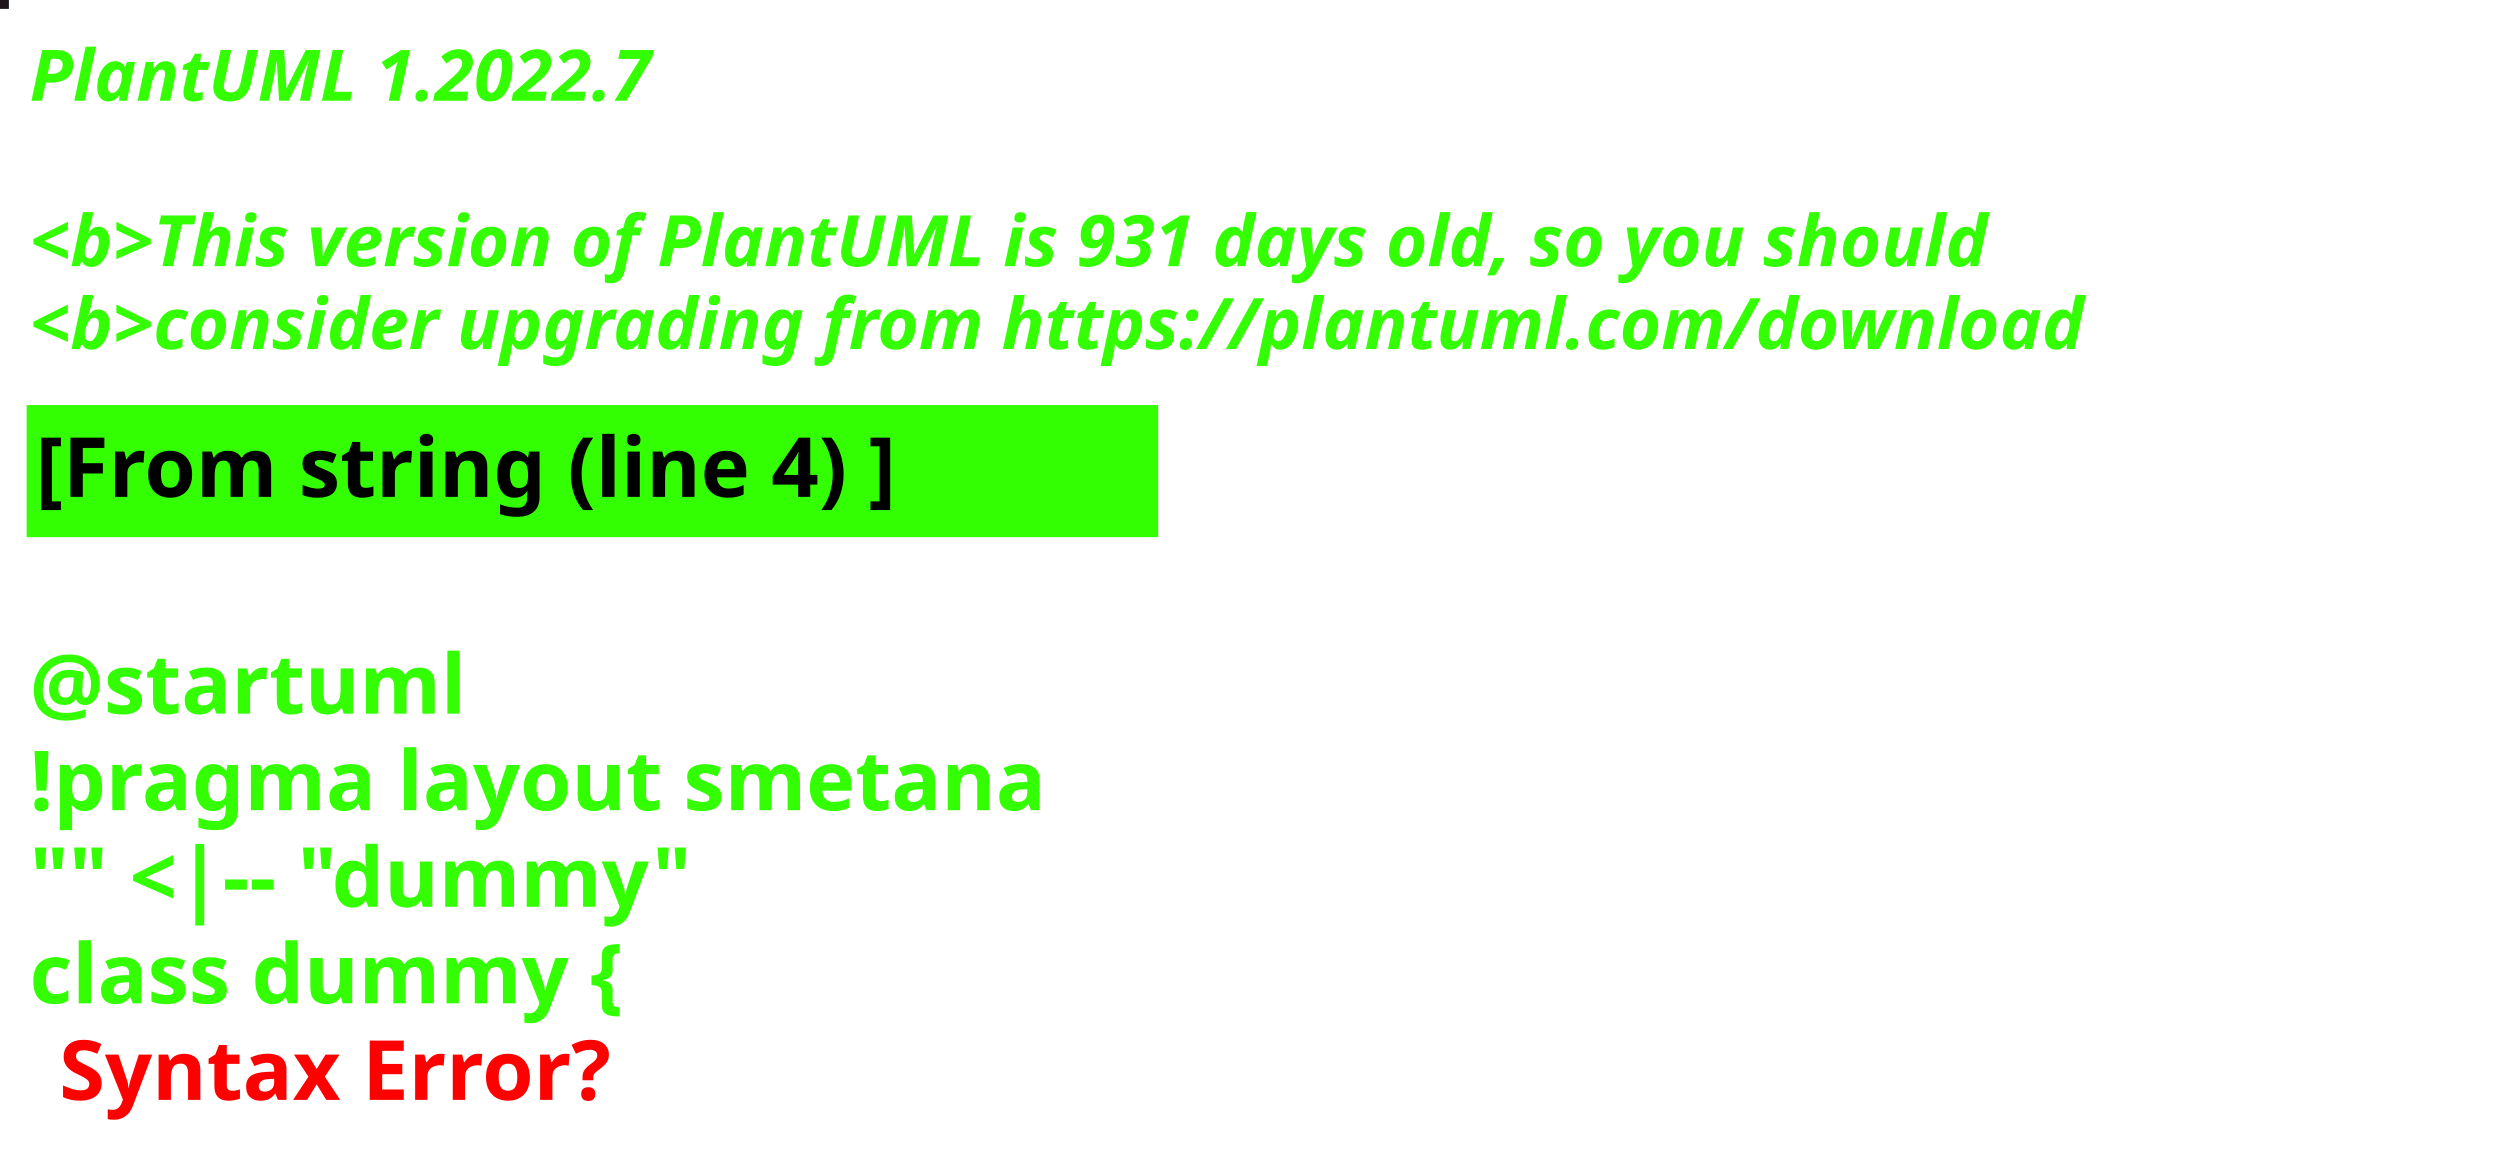
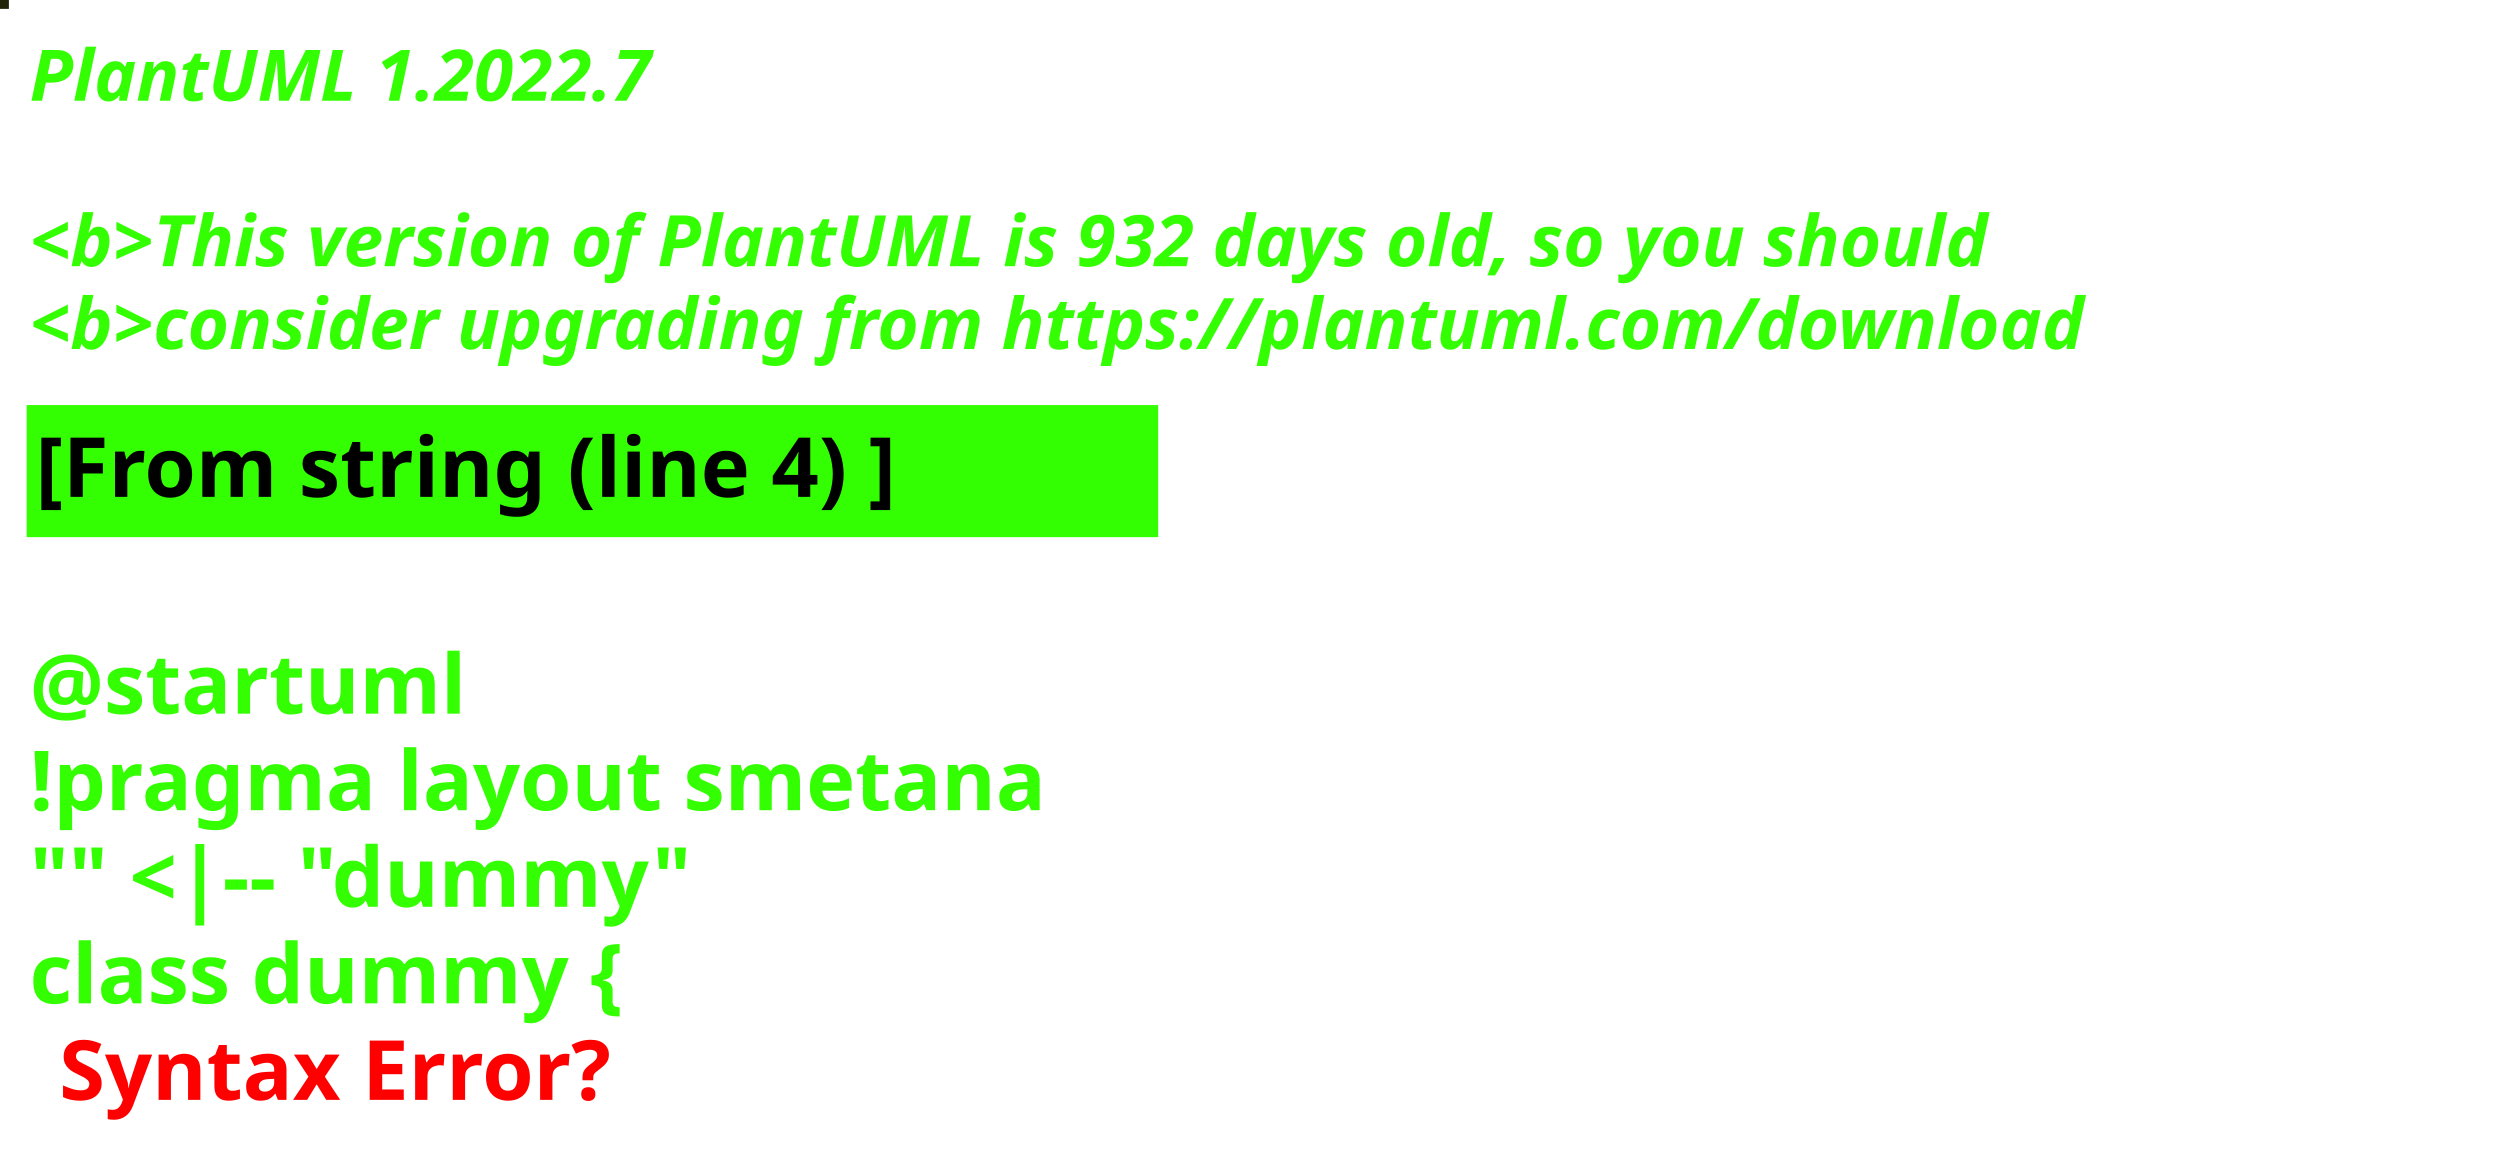
<svg xmlns="http://www.w3.org/2000/svg" contentStyleType="text/css" height="194px" preserveAspectRatio="none" style="width:422px;height:194px;background:#000000;" version="1.1" viewBox="0 0 422 194" width="422px" zoomAndPan="magnify">
  <defs />
  <g>
-     <rect fill="#1E161B" height="1" style="stroke:#1E161B;stroke-width:1.0;" width="1" x="0" y="0" />
+     <rect fill="#242609" height="1" style="stroke:#242609;stroke-width:1.0;" width="1" x="0" y="0" />
    <text fill="#33FF02" font-family="sans-serif" font-size="12" font-style="italic" font-weight="bold" lengthAdjust="spacing" textLength="127" x="5" y="17">PlantUML 1.2022.7</text>
    <text fill="#33FF02" font-family="sans-serif" font-size="12" font-style="italic" font-weight="bold" lengthAdjust="spacing" textLength="4" x="5" y="30.969"> </text>
-     <text fill="#33FF02" font-family="sans-serif" font-size="12" font-style="italic" font-weight="bold" lengthAdjust="spacing" textLength="399" x="5" y="44.938">&lt;b&gt;This version of PlantUML is 931 days old, so you should</text>
+     <text fill="#33FF02" font-family="sans-serif" font-size="12" font-style="italic" font-weight="bold" lengthAdjust="spacing" textLength="399" x="5" y="44.938">&lt;b&gt;This version of PlantUML is 932 days old, so you should</text>
    <text fill="#33FF02" font-family="sans-serif" font-size="12" font-style="italic" font-weight="bold" lengthAdjust="spacing" textLength="408" x="5" y="58.906">&lt;b&gt;consider upgrading from https://plantuml.com/download</text>
    <rect fill="#33FF02" height="21.297" style="stroke:#33FF02;stroke-width:1.0;" width="190" x="5" y="68.875" />
    <text fill="#000000" font-family="sans-serif" font-size="14" font-weight="bold" lengthAdjust="spacing" textLength="168" x="6" y="83.875">[From string (line 4) ]</text>
    <text fill="#33FF02" font-family="sans-serif" font-size="14" font-weight="bold" lengthAdjust="spacing" textLength="5" x="5" y="104.172"> </text>
    <text fill="#33FF02" font-family="sans-serif" font-size="14" font-weight="bold" lengthAdjust="spacing" textLength="79" x="5" y="120.469">@startuml</text>
    <text fill="#33FF02" font-family="sans-serif" font-size="14" font-weight="bold" lengthAdjust="spacing" textLength="190" x="5" y="136.766">!pragma layout smetana</text>
    <text fill="#33FF02" font-family="sans-serif" font-size="14" font-weight="bold" lengthAdjust="spacing" textLength="124" x="5" y="153.062">"" &lt;|-- "dummy"</text>
    <text fill="#33FF02" font-family="sans-serif" font-size="14" font-weight="bold" lengthAdjust="spacing" text-decoration="wavy underline" textLength="117" x="5" y="169.359">class dummy {</text>
    <text fill="#FF0000" font-family="sans-serif" font-size="14" font-weight="bold" lengthAdjust="spacing" textLength="106" x="10" y="185.656">Syntax Error?</text>
  </g>
</svg>
